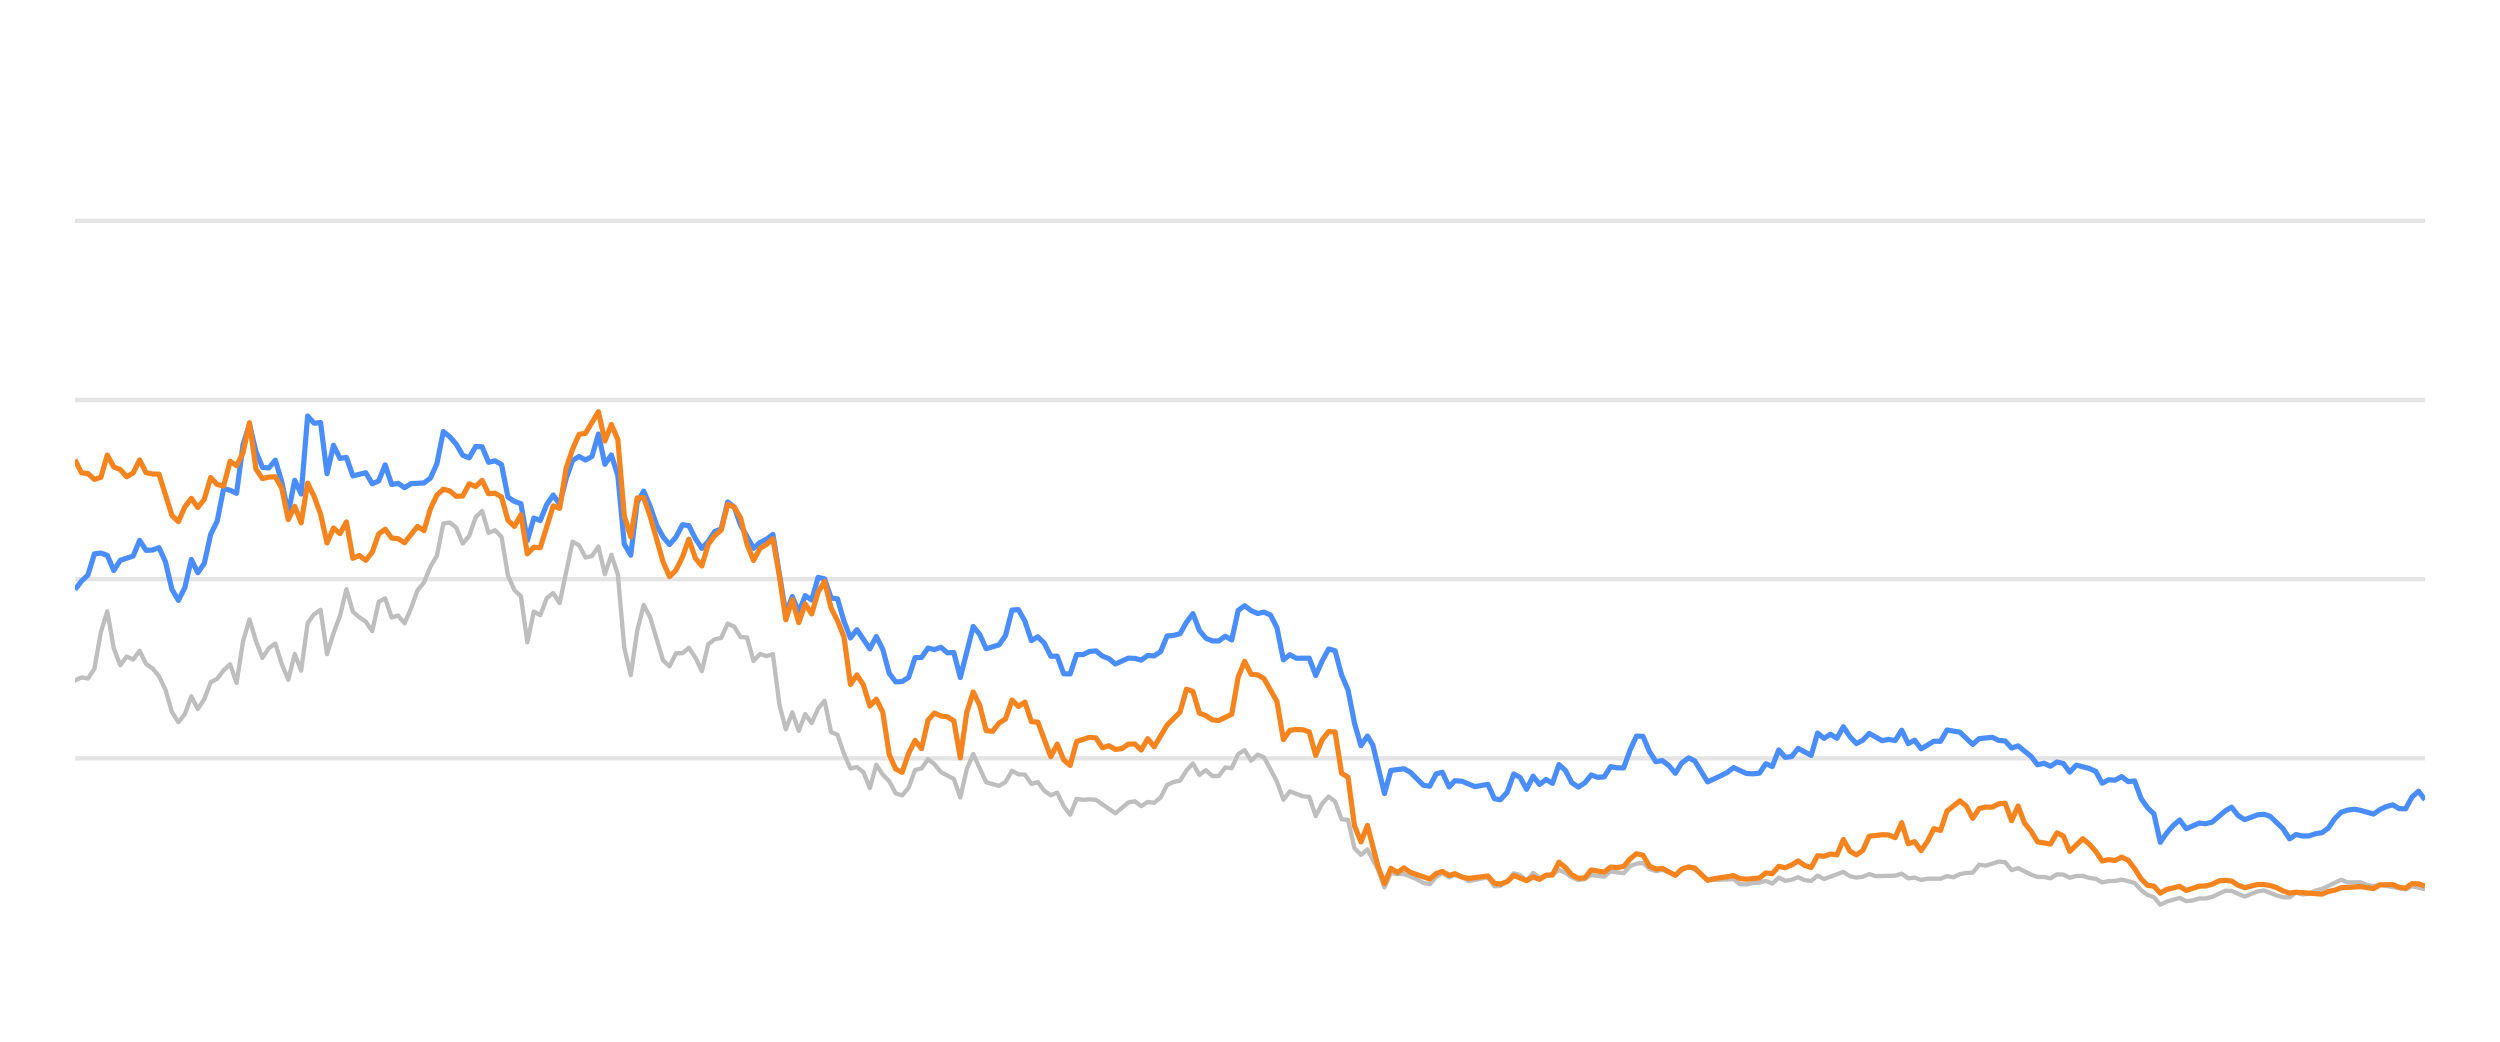
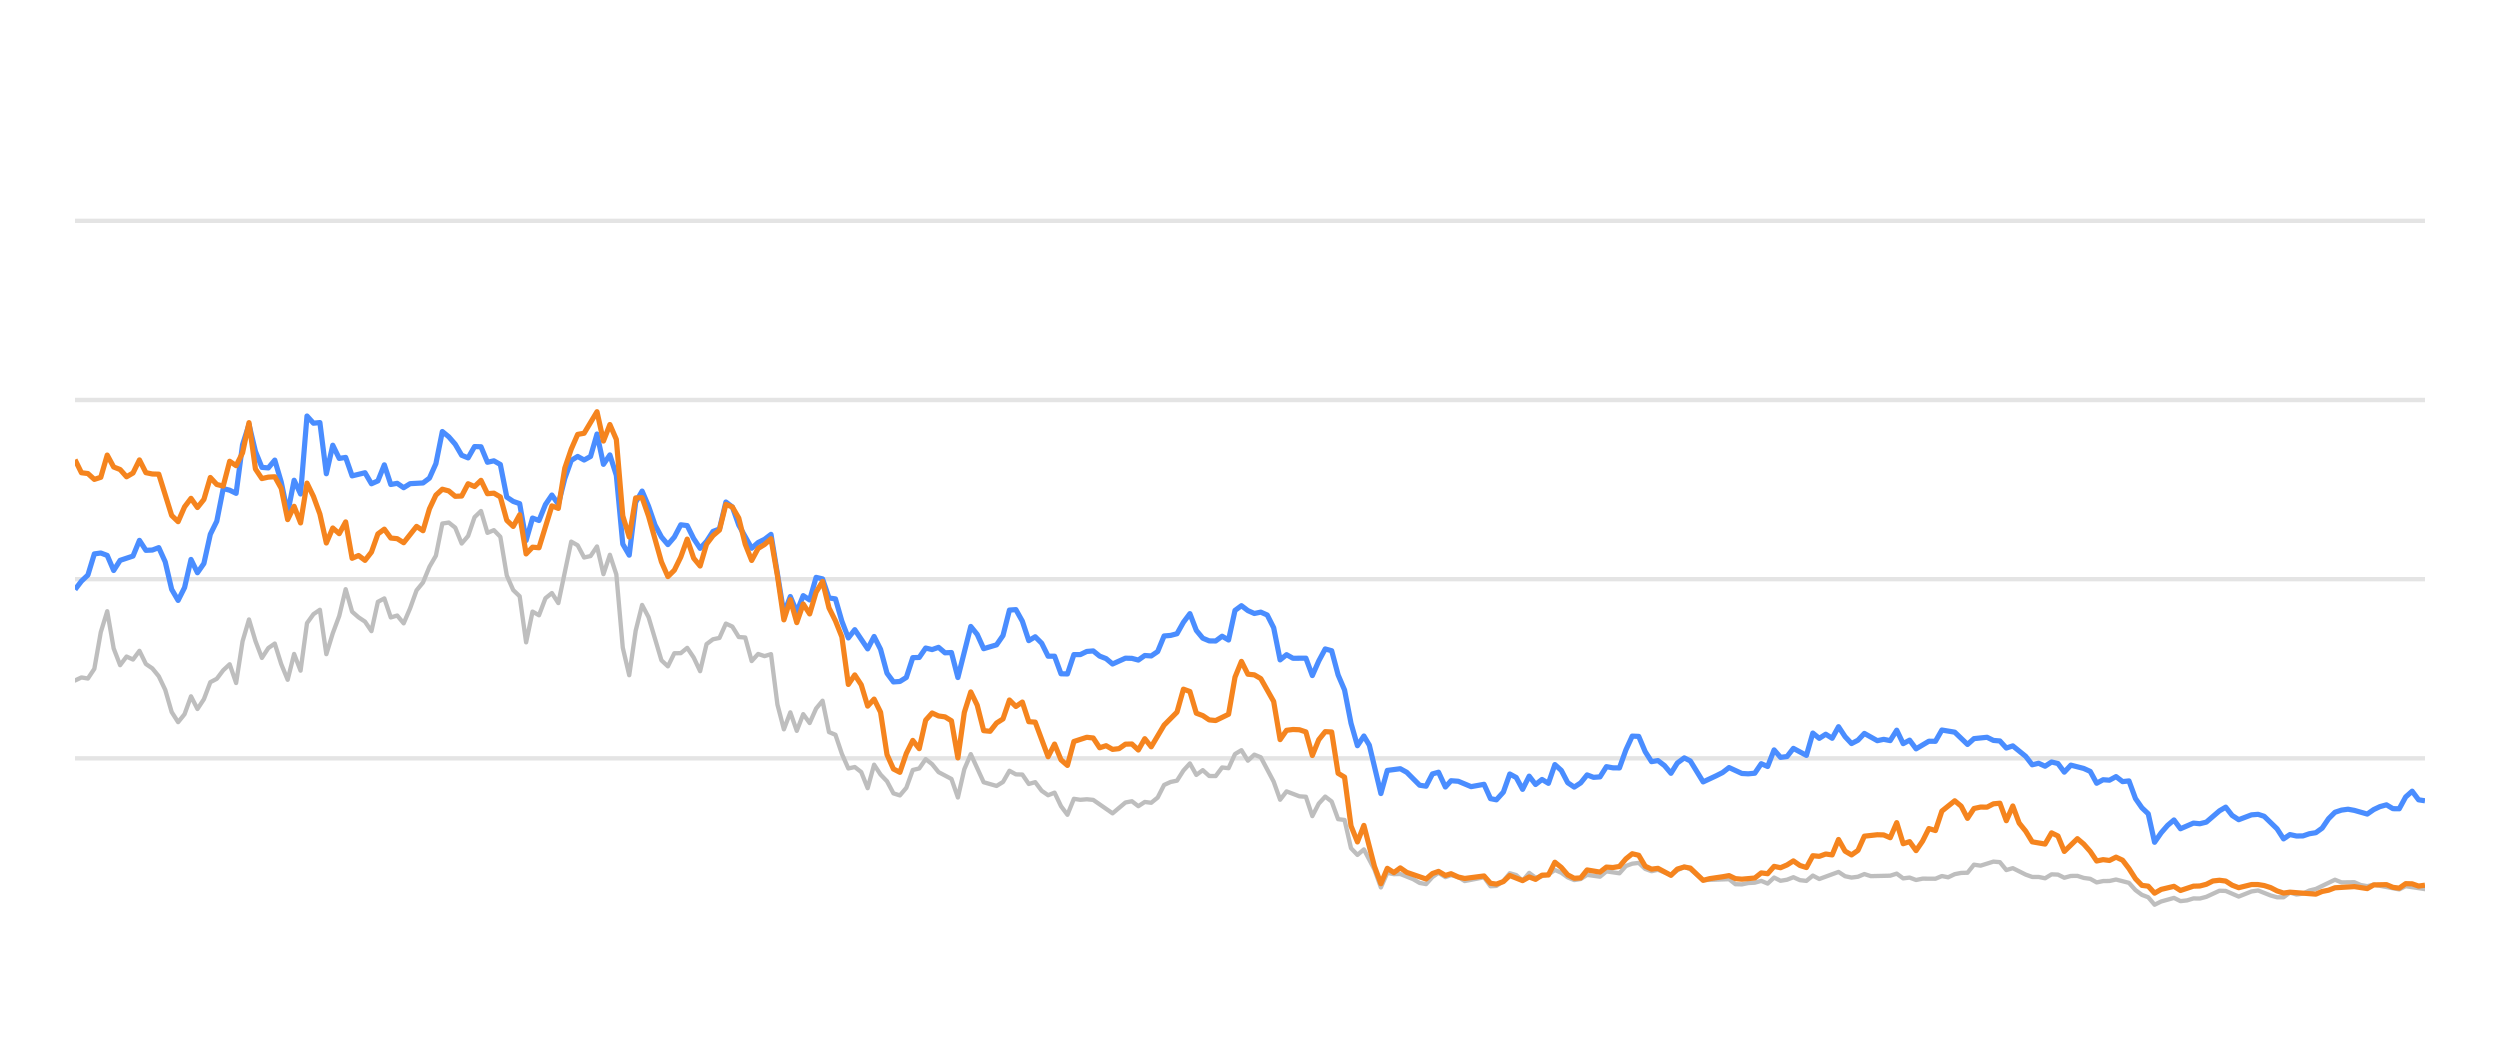
<svg xmlns="http://www.w3.org/2000/svg" width="288pt" height="120pt" viewBox="0 0 288 120" version="1.1">
  <defs>
    <style type="text/css">*{stroke-linejoin: round; stroke-linecap: butt}</style>
  </defs>
  <g id="figure_1">
    <g id="patch_1">
      <path d="M 0 120  L 288 120  L 288 0  L 0 0  L 0 120  z " style="fill: none; opacity: 0" />
    </g>
    <g id="axes_1">
      <g id="patch_2">
        <path d="M 8.64 108  L 279.36 108  L 279.36 4.8  L 8.64 4.8  L 8.64 108  z " style="fill: none" />
      </g>
      <g id="matplotlib.axis_1" />
      <g id="matplotlib.axis_2" />
      <g id="line2d_1">
-         <path d="M 8.64 87.36  L 279.36 87.36  " clip-path="url(#p8aa3350cea)" style="fill: none; stroke: #b2b2b2; stroke-opacity: 0.35; stroke-width: 0.5; stroke-linecap: square" />
+         <path d="M 8.64 87.36  L 279.36 87.36  " clip-path="url(#p620d203ed0)" style="fill: none; stroke: #b2b2b2; stroke-opacity: 0.35; stroke-width: 0.5; stroke-linecap: square" />
      </g>
      <g id="line2d_2">
-         <path d="M 8.64 66.72  L 279.36 66.72  " clip-path="url(#p8aa3350cea)" style="fill: none; stroke: #b2b2b2; stroke-opacity: 0.35; stroke-width: 0.5; stroke-linecap: square" />
+         <path d="M 8.64 66.72  L 279.36 66.72  " clip-path="url(#p620d203ed0)" style="fill: none; stroke: #b2b2b2; stroke-opacity: 0.35; stroke-width: 0.5; stroke-linecap: square" />
      </g>
      <g id="line2d_3">
-         <path d="M 8.64 46.08  L 279.36 46.08  " clip-path="url(#p8aa3350cea)" style="fill: none; stroke: #b2b2b2; stroke-opacity: 0.35; stroke-width: 0.5; stroke-linecap: square" />
+         <path d="M 8.64 46.08  L 279.36 46.08  " clip-path="url(#p620d203ed0)" style="fill: none; stroke: #b2b2b2; stroke-opacity: 0.35; stroke-width: 0.5; stroke-linecap: square" />
      </g>
      <g id="line2d_4">
-         <path d="M 8.64 25.44  L 279.36 25.44  " clip-path="url(#p8aa3350cea)" style="fill: none; stroke: #b2b2b2; stroke-opacity: 0.35; stroke-width: 0.5; stroke-linecap: square" />
+         <path d="M 8.64 25.44  L 279.36 25.44  " clip-path="url(#p620d203ed0)" style="fill: none; stroke: #b2b2b2; stroke-opacity: 0.35; stroke-width: 0.5; stroke-linecap: square" />
      </g>
      <g id="line2d_5">
-         <path d="M 8.64 78.392  L 9.384 78.041  L 10.129 78.165  L 10.873 77.05  L 11.618 72.829  L 12.362 70.415  L 13.107 74.697  L 13.851 76.627  L 14.595 75.636  L 15.34 75.977  L 16.084 74.976  L 16.829 76.493  L 17.573 76.999  L 18.318 77.907  L 19.062 79.465  L 19.806 82.025  L 20.551 83.191  L 21.295 82.272  L 22.04 80.219  L 22.784 81.674  L 23.529 80.549  L 24.273 78.588  L 25.017 78.196  L 25.762 77.215  L 26.506 76.524  L 27.251 78.681  L 27.995 73.882  L 28.74 71.364  L 29.484 73.841  L 30.228 75.791  L 30.973 74.656  L 31.717 74.14  L 32.462 76.503  L 33.206 78.309  L 33.951 75.337  L 34.695 77.257  L 35.439 71.787  L 36.184 70.755  L 36.928 70.249  L 37.673 75.358  L 38.417 72.953  L 39.162 70.962  L 39.906 67.876  L 40.65 70.466  L 41.395 71.116  L 42.139 71.612  L 42.884 72.706  L 43.628 69.331  L 44.373 68.939  L 45.117 71.127  L 45.861 70.91  L 46.606 71.808  L 47.35 70.074  L 48.095 68.01  L 48.839 67.102  L 49.584 65.296  L 50.328 64.016  L 51.072 60.311  L 51.817 60.198  L 52.561 60.786  L 53.306 62.613  L 54.05 61.746  L 54.795 59.579  L 55.539 58.866  L 56.284 61.385  L 57.028 61.075  L 57.772 61.839  L 58.517 66.297  L 59.261 67.979  L 60.006 68.691  L 60.75 73.996  L 61.495 70.456  L 62.239 70.879  L 62.983 68.918  L 63.728 68.32  L 64.472 69.475  L 65.961 62.396  L 66.706 62.819  L 67.45 64.223  L 68.194 64.057  L 68.939 62.953  L 69.683 66.142  L 70.428 63.913  L 71.172 66.173  L 71.917 74.615  L 72.661 77.783  L 73.405 72.664  L 74.15 69.692  L 74.894 71.096  L 76.383 76.07  L 77.128 76.761  L 77.872 75.255  L 78.616 75.244  L 79.361 74.635  L 80.105 75.74  L 80.85 77.319  L 81.594 74.202  L 82.339 73.645  L 83.083 73.49  L 83.827 71.839  L 84.572 72.179  L 85.316 73.387  L 86.061 73.438  L 86.805 76.152  L 87.55 75.337  L 88.294 75.585  L 89.038 75.358  L 89.783 81.168  L 90.527 84.016  L 91.272 82.066  L 92.016 84.192  L 92.761 82.272  L 93.505 83.294  L 94.249 81.622  L 94.994 80.724  L 95.738 84.336  L 96.483 84.646  L 97.227 86.844  L 97.972 88.526  L 98.716 88.361  L 99.46 88.939  L 100.205 90.797  L 100.949 88.093  L 101.694 89.228  L 102.438 90.002  L 103.183 91.395  L 103.927 91.632  L 104.671 90.755  L 105.416 88.702  L 106.16 88.526  L 106.905 87.453  L 107.649 88.031  L 108.394 88.949  L 109.882 89.734  L 110.627 91.87  L 111.371 88.609  L 112.116 86.875  L 113.605 90.115  L 115.093 90.539  L 115.838 90.084  L 116.582 88.794  L 117.327 89.207  L 118.071 89.228  L 118.816 90.312  L 119.56 90.105  L 120.304 91.096  L 121.049 91.612  L 121.793 91.313  L 122.538 92.871  L 123.282 93.862  L 124.027 92.025  L 124.771 92.138  L 125.515 92.076  L 126.26 92.148  L 128.493 93.696  L 129.982 92.448  L 130.726 92.303  L 131.471 92.871  L 132.215 92.386  L 132.96 92.479  L 133.704 91.88  L 134.449 90.425  L 135.193 90.084  L 135.937 89.93  L 136.682 88.764  L 137.426 87.948  L 138.171 89.269  L 138.915 88.722  L 139.66 89.393  L 140.404 89.403  L 141.149 88.413  L 141.893 88.495  L 142.637 86.865  L 143.382 86.421  L 144.126 87.628  L 144.871 86.937  L 145.615 87.236  L 147.104 90.043  L 147.848 92.128  L 148.593 91.168  L 150.082 91.736  L 150.826 91.787  L 151.571 94.016  L 152.315 92.572  L 153.059 91.767  L 153.804 92.334  L 154.548 94.367  L 155.293 94.46  L 156.037 97.711  L 156.782 98.485  L 157.526 97.855  L 158.746 100.167  L 159.49 102.231  L 160.231 100.549  L 160.993 100.704  L 161.731 100.683  L 163.223 101.282  L 163.964 101.715  L 164.709 101.849  L 165.444 101.034  L 166.149 100.549  L 166.941 101.044  L 167.592 100.817  L 168.429 101.034  L 169.173 101.498  L 171.405 101.065  L 172.152 102.097  L 172.834 102.056  L 173.638 101.498  L 174.379 100.601  L 175.122 100.807  L 175.858 101.457  L 176.619 100.559  L 177.356 101.106  L 178.843 100.745  L 179.589 100.219  L 180.333 100.539  L 181.071 101.075  L 181.823 101.385  L 182.57 101.261  L 183.309 100.786  L 184.801 100.993  L 185.544 100.384  L 187.046 100.601  L 187.793 99.765  L 188.524 99.496  L 189.274 99.403  L 190.019 100.095  L 190.756 100.363  L 191.496 100.198  L 192.998 100.797  L 193.735 100.26  L 194.535 99.837  L 195.233 100.136  L 196.716 101.385  L 199.707 101.282  L 200.442 101.86  L 201.187 101.88  L 201.925 101.725  L 202.681 101.684  L 203.427 101.478  L 204.167 101.787  L 204.913 101.096  L 205.655 101.467  L 206.406 101.344  L 207.139 101.055  L 207.897 101.395  L 208.645 101.478  L 209.385 100.869  L 210.128 101.261  L 212.355 100.446  L 213.109 100.941  L 213.856 101.096  L 214.597 101.003  L 215.339 100.693  L 216.086 100.931  L 218.324 100.879  L 219.077 100.642  L 219.823 101.189  L 220.565 101.096  L 221.311 101.375  L 222.064 101.22  L 223.548 101.23  L 224.293 100.92  L 225.021 101.065  L 225.778 100.704  L 226.523 100.559  L 227.255 100.539  L 228.002 99.61  L 228.761 99.723  L 230.246 99.259  L 230.994 99.321  L 231.737 100.229  L 232.486 100.012  L 233.976 100.755  L 234.728 101.024  L 235.467 101.024  L 236.214 101.178  L 236.963 100.724  L 237.701 100.755  L 238.435 101.117  L 239.192 100.91  L 239.946 100.9  L 240.679 101.137  L 241.431 101.24  L 242.173 101.653  L 242.918 101.498  L 243.652 101.488  L 244.411 101.323  L 245.904 101.705  L 246.657 102.541  L 247.399 103.088  L 248.131 103.366  L 248.864 104.223  L 249.624 103.851  L 251.102 103.439  L 251.854 103.81  L 252.603 103.728  L 253.351 103.5  L 254.09 103.511  L 254.839 103.315  L 256.357 102.613  L 257.078 102.634  L 258.581 103.284  L 260.055 102.696  L 260.822 102.582  L 262.269 103.16  L 263.013 103.366  L 263.761 103.366  L 264.496 102.819  L 265.255 103.046  L 266.005 102.943  L 266.735 102.592  L 267.49 102.407  L 269.699 101.344  L 270.454 101.653  L 271.939 101.633  L 272.664 101.952  L 273.431 102.087  L 274.173 101.911  L 277.125 102.458  L 277.869 102.087  L 279.36 102.427  L 279.36 102.427  " clip-path="url(#p8aa3350cea)" style="fill: none; stroke: #bebebe; stroke-width: 0.5; stroke-linecap: round" />
+         <path d="M 8.64 78.392  L 9.382 78.041  L 10.125 78.165  L 10.867 77.05  L 11.61 72.829  L 12.352 70.415  L 13.094 74.697  L 13.837 76.627  L 14.579 75.636  L 15.322 75.977  L 16.064 74.976  L 16.806 76.493  L 17.549 76.999  L 18.291 77.907  L 19.034 79.465  L 19.776 82.025  L 20.518 83.191  L 21.261 82.272  L 22.003 80.219  L 22.746 81.674  L 23.488 80.549  L 24.23 78.588  L 24.973 78.196  L 25.715 77.215  L 26.458 76.524  L 27.2 78.681  L 27.942 73.882  L 28.685 71.364  L 29.427 73.841  L 30.17 75.791  L 30.912 74.656  L 31.654 74.14  L 32.397 76.503  L 33.139 78.309  L 33.882 75.337  L 34.624 77.257  L 35.366 71.787  L 36.109 70.755  L 36.851 70.249  L 37.594 75.358  L 38.336 72.953  L 39.078 70.962  L 39.821 67.876  L 40.563 70.466  L 41.306 71.116  L 42.048 71.612  L 42.79 72.706  L 43.533 69.331  L 44.275 68.939  L 45.018 71.127  L 45.76 70.91  L 46.502 71.808  L 47.245 70.074  L 47.987 68.01  L 48.73 67.102  L 49.472 65.296  L 50.214 64.016  L 50.957 60.311  L 51.699 60.198  L 52.442 60.786  L 53.184 62.613  L 53.926 61.746  L 54.669 59.579  L 55.411 58.866  L 56.154 61.385  L 56.896 61.075  L 57.638 61.839  L 58.381 66.297  L 59.123 67.979  L 59.865 68.691  L 60.608 73.996  L 61.35 70.456  L 62.093 70.879  L 62.835 68.918  L 63.577 68.32  L 64.32 69.475  L 65.805 62.396  L 66.547 62.819  L 67.289 64.223  L 68.032 64.057  L 68.774 62.953  L 69.517 66.142  L 70.259 63.913  L 71.001 66.173  L 71.744 74.615  L 72.486 77.783  L 73.229 72.664  L 73.971 69.692  L 74.713 71.096  L 76.198 76.07  L 76.941 76.761  L 77.683 75.255  L 78.425 75.244  L 79.168 74.635  L 79.91 75.74  L 80.653 77.319  L 81.395 74.202  L 82.137 73.645  L 82.88 73.49  L 83.622 71.839  L 84.365 72.179  L 85.107 73.387  L 85.849 73.438  L 86.592 76.152  L 87.334 75.337  L 88.077 75.585  L 88.819 75.358  L 89.561 81.168  L 90.304 84.016  L 91.046 82.066  L 91.789 84.192  L 92.531 82.272  L 93.273 83.294  L 94.016 81.622  L 94.758 80.724  L 95.501 84.336  L 96.243 84.646  L 96.985 86.844  L 97.728 88.526  L 98.47 88.361  L 99.213 88.939  L 99.955 90.797  L 100.697 88.093  L 101.44 89.228  L 102.182 90.002  L 102.925 91.395  L 103.667 91.632  L 104.409 90.755  L 105.152 88.702  L 105.894 88.526  L 106.637 87.453  L 107.379 88.031  L 108.121 88.949  L 109.606 89.734  L 110.349 91.87  L 111.091 88.609  L 111.833 86.875  L 113.318 90.115  L 114.803 90.539  L 115.545 90.084  L 116.288 88.794  L 117.03 89.207  L 117.773 89.228  L 118.515 90.312  L 119.257 90.105  L 120 91.096  L 120.742 91.612  L 121.485 91.313  L 122.227 92.871  L 122.969 93.862  L 123.712 92.025  L 124.454 92.138  L 125.197 92.076  L 125.939 92.148  L 128.166 93.696  L 129.651 92.448  L 130.393 92.303  L 131.136 92.871  L 131.878 92.386  L 132.621 92.479  L 133.363 91.88  L 134.105 90.425  L 134.848 90.084  L 135.59 89.93  L 136.333 88.764  L 137.075 87.948  L 137.817 89.269  L 138.56 88.722  L 139.302 89.393  L 140.045 89.403  L 140.787 88.413  L 141.529 88.495  L 142.272 86.865  L 143.014 86.421  L 143.757 87.628  L 144.499 86.937  L 145.241 87.236  L 146.726 90.043  L 147.469 92.128  L 148.211 91.168  L 149.696 91.736  L 150.438 91.787  L 151.181 94.016  L 151.923 92.572  L 152.665 91.767  L 153.408 92.334  L 154.15 94.367  L 154.892 94.46  L 155.635 97.711  L 156.377 98.485  L 157.12 97.855  L 158.336 100.167  L 159.078 102.231  L 159.818 100.549  L 160.577 100.704  L 161.313 100.683  L 162.801 101.282  L 163.541 101.715  L 164.283 101.849  L 165.016 101.034  L 165.719 100.549  L 166.509 101.044  L 167.159 100.817  L 167.993 101.034  L 168.735 101.498  L 170.961 101.065  L 171.706 102.097  L 172.386 102.056  L 173.188 101.498  L 173.927 100.601  L 174.668 100.807  L 175.402 101.457  L 176.161 100.559  L 176.896 101.106  L 178.378 100.745  L 179.122 100.219  L 179.864 100.539  L 180.601 101.075  L 181.351 101.385  L 182.095 101.261  L 182.833 100.786  L 184.32 100.993  L 185.061 100.384  L 186.559 100.601  L 187.304 99.765  L 188.033 99.496  L 188.781 99.403  L 189.524 100.095  L 190.259 100.363  L 190.997 100.198  L 192.495 100.797  L 193.23 100.26  L 194.028 99.837  L 194.724 100.136  L 196.203 101.385  L 199.186 101.282  L 199.919 101.86  L 200.662 101.88  L 201.398 101.725  L 202.152 101.684  L 202.896 101.478  L 203.633 101.787  L 204.377 101.096  L 205.117 101.467  L 205.866 101.344  L 206.597 101.055  L 207.353 101.395  L 208.099 101.478  L 208.837 100.869  L 209.579 101.261  L 211.799 100.446  L 212.552 100.941  L 213.296 101.096  L 214.035 101.003  L 214.775 100.693  L 215.52 100.931  L 217.752 100.879  L 218.503 100.642  L 219.247 101.189  L 219.987 101.096  L 220.731 101.375  L 221.481 101.22  L 222.962 101.23  L 223.704 100.92  L 224.43 101.065  L 225.186 100.704  L 225.928 100.559  L 226.658 100.539  L 227.403 99.61  L 228.161 99.723  L 229.641 99.259  L 230.387 99.321  L 231.129 100.229  L 231.875 100.012  L 233.361 100.755  L 234.111 101.024  L 234.848 101.024  L 235.593 101.178  L 236.34 100.724  L 237.076 100.755  L 237.808 101.117  L 238.563 100.91  L 239.315 100.9  L 240.046 101.137  L 240.796 101.24  L 241.536 101.653  L 242.279 101.498  L 243.011 101.488  L 243.768 101.323  L 245.257 101.705  L 246.007 102.541  L 246.747 103.088  L 247.477 103.366  L 248.208 104.223  L 248.967 103.851  L 250.441 103.439  L 251.191 103.81  L 251.937 103.728  L 252.683 103.5  L 253.42 103.511  L 254.168 103.315  L 255.681 102.613  L 256.4 102.634  L 257.899 103.284  L 259.369 102.696  L 260.133 102.582  L 261.576 103.16  L 262.319 103.366  L 263.065 103.366  L 263.798 102.819  L 264.555 103.046  L 265.303 102.943  L 266.031 102.592  L 266.784 102.407  L 268.987 101.344  L 269.74 101.653  L 271.221 101.633  L 271.943 101.952  L 272.708 102.087  L 273.449 101.911  L 276.392 102.458  L 277.134 102.087  L 279.36 102.427  L 279.36 102.427  " clip-path="url(#p620d203ed0)" style="fill: none; stroke: #bebebe; stroke-width: 0.5; stroke-linecap: round" />
      </g>
      <g id="line2d_6">
-         <path d="M 8.64 67.917  L 9.384 66.947  L 10.129 66.245  L 10.873 63.81  L 11.618 63.707  L 12.362 63.985  L 13.107 65.719  L 13.851 64.553  L 15.34 64.057  L 16.084 62.251  L 16.829 63.397  L 17.573 63.366  L 18.318 63.087  L 19.062 64.728  L 19.806 67.896  L 20.551 69.166  L 21.295 67.69  L 22.04 64.45  L 22.784 65.977  L 23.529 64.914  L 24.273 61.55  L 25.017 60.043  L 25.762 56.286  L 26.506 56.472  L 27.251 56.833  L 27.995 51.23  L 28.74 48.897  L 29.484 52.004  L 30.228 53.841  L 30.973 53.903  L 31.717 53.005  L 32.462 55.523  L 33.206 59.124  L 33.951 55.327  L 34.695 56.906  L 35.439 47.927  L 36.184 48.753  L 36.928 48.681  L 37.673 54.573  L 38.417 51.292  L 39.162 52.809  L 39.906 52.695  L 40.65 54.821  L 42.139 54.46  L 42.884 55.729  L 43.628 55.399  L 44.373 53.552  L 45.117 55.812  L 45.861 55.678  L 46.606 56.183  L 47.35 55.719  L 48.839 55.636  L 49.584 55.079  L 50.328 53.418  L 51.072 49.713  L 51.817 50.322  L 52.561 51.178  L 53.306 52.447  L 54.05 52.747  L 54.795 51.446  L 55.539 51.467  L 56.284 53.252  L 57.028 53.087  L 57.772 53.51  L 58.517 57.267  L 59.261 57.762  L 60.006 58.02  L 60.75 62.262  L 61.495 59.682  L 62.239 59.96  L 62.983 58.123  L 63.728 57.03  L 64.472 58.092  L 65.217 55.131  L 65.961 53.046  L 66.706 52.582  L 67.45 52.994  L 68.194 52.582  L 68.939 50.002  L 69.683 53.49  L 70.428 52.406  L 71.172 54.759  L 71.917 62.675  L 72.661 63.954  L 73.405 57.865  L 74.15 56.575  L 74.894 58.32  L 75.639 60.476  L 76.383 61.859  L 77.128 62.736  L 77.872 61.87  L 78.616 60.456  L 79.361 60.549  L 80.105 62.045  L 80.85 63.17  L 81.594 62.365  L 82.339 61.219  L 83.083 60.941  L 83.827 57.834  L 84.572 58.402  L 85.316 60.497  L 86.805 63.16  L 87.55 62.499  L 88.294 62.128  L 89.038 61.56  L 90.527 70.662  L 91.272 68.722  L 92.016 70.487  L 92.761 68.619  L 93.505 69.114  L 94.249 66.514  L 94.994 66.689  L 95.738 68.887  L 96.483 68.99  L 97.227 71.57  L 97.972 73.49  L 98.716 72.54  L 100.205 74.749  L 100.949 73.325  L 101.694 74.801  L 102.438 77.556  L 103.183 78.557  L 103.927 78.505  L 104.671 78.041  L 105.416 75.76  L 106.16 75.74  L 106.905 74.656  L 107.649 74.832  L 108.394 74.574  L 109.138 75.203  L 109.882 75.172  L 110.627 78.051  L 112.116 72.169  L 112.86 73.087  L 113.605 74.728  L 115.093 74.285  L 115.838 73.211  L 116.582 70.28  L 117.327 70.229  L 118.071 71.56  L 118.816 73.8  L 119.56 73.356  L 120.304 74.099  L 121.049 75.595  L 121.793 75.595  L 122.538 77.618  L 123.282 77.639  L 124.027 75.409  L 124.771 75.409  L 125.515 75.048  L 126.26 74.986  L 127.004 75.585  L 127.749 75.874  L 128.493 76.493  L 129.982 75.822  L 130.726 75.843  L 131.471 76.039  L 132.215 75.513  L 132.96 75.564  L 133.704 75.059  L 134.449 73.263  L 135.193 73.201  L 135.937 73.005  L 136.682 71.684  L 137.426 70.693  L 138.171 72.623  L 138.915 73.521  L 139.66 73.83  L 140.404 73.841  L 141.149 73.294  L 141.893 73.727  L 142.637 70.322  L 143.382 69.775  L 144.126 70.342  L 144.871 70.673  L 145.615 70.518  L 146.36 70.848  L 147.104 72.313  L 147.848 76.018  L 148.593 75.42  L 149.337 75.833  L 150.826 75.822  L 151.571 77.824  L 152.315 76.142  L 153.059 74.759  L 153.804 74.966  L 154.548 77.752  L 155.293 79.486  L 156.037 83.315  L 156.782 85.905  L 157.526 84.79  L 158.154 85.843  L 159.49 91.416  L 160.231 88.753  L 161.731 88.557  L 162.48 88.97  L 163.964 90.456  L 164.709 90.57  L 165.444 89.156  L 166.149 88.96  L 166.941 90.662  L 167.592 89.94  L 168.429 90.002  L 169.913 90.621  L 171.405 90.353  L 172.152 92.004  L 172.834 92.138  L 173.638 91.251  L 174.379 89.166  L 175.122 89.568  L 175.858 90.931  L 176.619 89.414  L 177.356 90.373  L 178.102 89.796  L 178.843 90.239  L 179.589 88.082  L 180.333 88.753  L 181.071 90.167  L 181.823 90.673  L 182.57 90.188  L 183.309 89.269  L 184.054 89.548  L 184.801 89.496  L 185.544 88.32  L 186.287 88.454  L 187.046 88.464  L 187.793 86.39  L 188.524 84.801  L 189.274 84.832  L 190.019 86.586  L 190.756 87.742  L 191.496 87.618  L 192.252 88.196  L 192.998 89.083  L 193.735 87.897  L 194.535 87.308  L 195.233 87.659  L 196.716 90.074  L 198.217 89.372  L 198.957 89.001  L 199.707 88.423  L 201.187 89.104  L 201.925 89.145  L 202.681 89.073  L 203.427 87.979  L 204.167 88.299  L 204.913 86.39  L 205.655 87.246  L 206.406 87.154  L 207.139 86.214  L 208.645 87.019  L 209.385 84.45  L 210.128 85.059  L 210.876 84.584  L 211.619 85.048  L 212.355 83.717  L 213.109 84.863  L 213.856 85.657  L 214.597 85.275  L 215.339 84.491  L 216.833 85.327  L 217.568 85.172  L 218.324 85.317  L 219.077 84.12  L 219.823 85.668  L 220.565 85.265  L 221.311 86.266  L 222.789 85.389  L 223.548 85.399  L 224.293 84.099  L 225.778 84.347  L 227.255 85.76  L 228.002 85.09  L 229.512 84.935  L 230.246 85.296  L 230.994 85.358  L 231.737 86.173  L 232.486 85.926  L 233.976 87.133  L 234.728 88.103  L 235.467 87.928  L 236.214 88.268  L 236.963 87.783  L 237.701 87.959  L 238.435 88.949  L 239.192 88.144  L 240.679 88.526  L 241.431 88.867  L 242.173 90.229  L 242.918 89.826  L 243.652 89.878  L 244.411 89.465  L 245.167 90.043  L 245.904 89.961  L 246.657 91.994  L 247.399 93.057  L 248.131 93.748  L 248.864 97.03  L 249.624 95.936  L 250.372 95.079  L 251.102 94.46  L 251.854 95.472  L 253.351 94.821  L 254.09 94.894  L 254.839 94.708  L 256.357 93.408  L 257.078 92.984  L 257.819 93.934  L 258.581 94.429  L 260.055 93.872  L 260.822 93.81  L 261.521 94.037  L 263.013 95.482  L 263.761 96.638  L 264.496 96.142  L 265.255 96.307  L 266.005 96.297  L 266.735 96.049  L 267.49 95.926  L 268.222 95.399  L 268.958 94.316  L 269.699 93.573  L 270.454 93.325  L 271.206 93.222  L 271.939 93.356  L 273.431 93.779  L 274.173 93.263  L 274.896 92.922  L 275.651 92.716  L 276.397 93.16  L 277.125 93.17  L 277.869 91.808  L 278.615 91.147  L 279.36 92.138  L 279.36 92.138  " clip-path="url(#p8aa3350cea)" style="fill: none; stroke: #4a8dff; stroke-width: 0.6" />
+         <path d="M 8.64 67.917  L 9.382 66.947  L 10.125 66.245  L 10.867 63.81  L 11.61 63.707  L 12.352 63.985  L 13.094 65.719  L 13.837 64.553  L 15.322 64.057  L 16.064 62.251  L 16.806 63.397  L 17.549 63.366  L 18.291 63.087  L 19.034 64.728  L 19.776 67.896  L 20.518 69.166  L 21.261 67.69  L 22.003 64.45  L 22.746 65.977  L 23.488 64.914  L 24.23 61.55  L 24.973 60.043  L 25.715 56.286  L 26.458 56.472  L 27.2 56.833  L 27.942 51.23  L 28.685 48.897  L 29.427 52.004  L 30.17 53.841  L 30.912 53.903  L 31.654 53.005  L 32.397 55.523  L 33.139 59.124  L 33.882 55.327  L 34.624 56.906  L 35.366 47.927  L 36.109 48.753  L 36.851 48.681  L 37.594 54.573  L 38.336 51.292  L 39.078 52.809  L 39.821 52.695  L 40.563 54.821  L 42.048 54.46  L 42.79 55.729  L 43.533 55.399  L 44.275 53.552  L 45.018 55.812  L 45.76 55.678  L 46.502 56.183  L 47.245 55.719  L 48.73 55.636  L 49.472 55.079  L 50.214 53.418  L 50.957 49.713  L 51.699 50.322  L 52.442 51.178  L 53.184 52.447  L 53.926 52.747  L 54.669 51.446  L 55.411 51.467  L 56.154 53.252  L 56.896 53.087  L 57.638 53.51  L 58.381 57.267  L 59.123 57.762  L 59.865 58.02  L 60.608 62.262  L 61.35 59.682  L 62.093 59.96  L 62.835 58.123  L 63.577 57.03  L 64.32 58.092  L 65.062 55.131  L 65.805 53.046  L 66.547 52.582  L 67.289 52.994  L 68.032 52.582  L 68.774 50.002  L 69.517 53.49  L 70.259 52.406  L 71.001 54.759  L 71.744 62.675  L 72.486 63.954  L 73.229 57.865  L 73.971 56.575  L 74.713 58.32  L 75.456 60.476  L 76.198 61.859  L 76.941 62.736  L 77.683 61.87  L 78.425 60.456  L 79.168 60.549  L 79.91 62.045  L 80.653 63.17  L 81.395 62.365  L 82.137 61.219  L 82.88 60.941  L 83.622 57.834  L 84.365 58.402  L 85.107 60.497  L 86.592 63.16  L 87.334 62.499  L 88.077 62.128  L 88.819 61.56  L 90.304 70.662  L 91.046 68.722  L 91.789 70.487  L 92.531 68.619  L 93.273 69.114  L 94.016 66.514  L 94.758 66.689  L 95.501 68.887  L 96.243 68.99  L 96.985 71.57  L 97.728 73.49  L 98.47 72.54  L 99.955 74.749  L 100.697 73.325  L 101.44 74.801  L 102.182 77.556  L 102.925 78.557  L 103.667 78.505  L 104.409 78.041  L 105.152 75.76  L 105.894 75.74  L 106.637 74.656  L 107.379 74.832  L 108.121 74.574  L 108.864 75.203  L 109.606 75.172  L 110.349 78.051  L 111.833 72.169  L 112.576 73.087  L 113.318 74.728  L 114.803 74.285  L 115.545 73.211  L 116.288 70.28  L 117.03 70.229  L 117.773 71.56  L 118.515 73.8  L 119.257 73.356  L 120 74.099  L 120.742 75.595  L 121.485 75.595  L 122.227 77.618  L 122.969 77.639  L 123.712 75.409  L 124.454 75.409  L 125.197 75.048  L 125.939 74.986  L 126.681 75.585  L 127.424 75.874  L 128.166 76.493  L 129.651 75.822  L 130.393 75.843  L 131.136 76.039  L 131.878 75.513  L 132.621 75.564  L 133.363 75.059  L 134.105 73.263  L 134.848 73.201  L 135.59 73.005  L 136.333 71.684  L 137.075 70.693  L 137.817 72.623  L 138.56 73.521  L 139.302 73.83  L 140.045 73.841  L 140.787 73.294  L 141.529 73.727  L 142.272 70.322  L 143.014 69.775  L 143.757 70.342  L 144.499 70.673  L 145.241 70.518  L 145.984 70.848  L 146.726 72.313  L 147.469 76.018  L 148.211 75.42  L 148.953 75.833  L 150.438 75.822  L 151.181 77.824  L 151.923 76.142  L 152.665 74.759  L 153.408 74.966  L 154.15 77.752  L 154.892 79.486  L 155.635 83.315  L 156.377 85.905  L 157.12 84.79  L 157.746 85.843  L 159.078 91.416  L 159.818 88.753  L 161.313 88.557  L 162.06 88.97  L 163.541 90.456  L 164.283 90.57  L 165.016 89.156  L 165.719 88.96  L 166.509 90.662  L 167.159 89.94  L 167.993 90.002  L 169.473 90.621  L 170.961 90.353  L 171.706 92.004  L 172.386 92.138  L 173.188 91.251  L 173.927 89.166  L 174.668 89.568  L 175.402 90.931  L 176.161 89.414  L 176.896 90.373  L 177.64 89.796  L 178.378 90.239  L 179.122 88.082  L 179.864 88.753  L 180.601 90.167  L 181.351 90.673  L 182.095 90.188  L 182.833 89.269  L 183.575 89.548  L 184.32 89.496  L 185.061 88.32  L 185.803 88.454  L 186.559 88.464  L 187.304 86.39  L 188.033 84.801  L 188.781 84.832  L 189.524 86.586  L 190.259 87.742  L 190.997 87.618  L 191.75 88.196  L 192.495 89.083  L 193.23 87.897  L 194.028 87.308  L 194.724 87.659  L 196.203 90.074  L 197.7 89.372  L 198.437 89.001  L 199.186 88.423  L 200.662 89.104  L 201.398 89.145  L 202.152 89.073  L 202.896 87.979  L 203.633 88.299  L 204.377 86.39  L 205.117 87.246  L 205.866 87.154  L 206.597 86.214  L 208.099 87.019  L 208.837 84.45  L 209.579 85.059  L 210.324 84.584  L 211.065 85.048  L 211.799 83.717  L 212.552 84.863  L 213.296 85.657  L 214.035 85.275  L 214.775 84.491  L 216.265 85.327  L 216.998 85.172  L 217.752 85.317  L 218.503 84.12  L 219.247 85.668  L 219.987 85.265  L 220.731 86.266  L 222.205 85.389  L 222.962 85.399  L 223.704 84.099  L 225.186 84.347  L 226.658 85.76  L 227.403 85.09  L 228.909 84.935  L 229.641 85.296  L 230.387 85.358  L 231.129 86.173  L 231.875 85.926  L 233.361 87.133  L 234.111 88.103  L 234.848 87.928  L 235.593 88.268  L 236.34 87.783  L 237.076 87.959  L 237.808 88.949  L 238.563 88.144  L 240.046 88.526  L 240.796 88.867  L 241.536 90.229  L 242.279 89.826  L 243.011 89.878  L 243.768 89.465  L 244.522 90.043  L 245.257 89.961  L 246.007 91.994  L 246.747 93.057  L 247.477 93.748  L 248.208 97.03  L 248.967 95.936  L 249.712 95.079  L 250.441 94.46  L 251.191 95.472  L 252.683 94.821  L 253.42 94.894  L 254.168 94.708  L 255.681 93.408  L 256.4 92.984  L 257.139 93.934  L 257.899 94.429  L 259.369 93.872  L 260.133 93.81  L 260.831 94.037  L 262.319 95.482  L 263.065 96.638  L 263.798 96.142  L 264.555 96.307  L 265.303 96.297  L 266.031 96.049  L 266.784 95.926  L 267.513 95.399  L 268.248 94.316  L 268.987 93.573  L 269.74 93.325  L 270.49 93.222  L 271.221 93.356  L 272.708 93.779  L 273.449 93.263  L 274.169 92.922  L 274.923 92.716  L 275.667 93.16  L 276.392 93.17  L 277.134 91.808  L 277.879 91.147  L 278.621 92.138  L 279.36 92.252  L 279.36 92.252  " clip-path="url(#p620d203ed0)" style="fill: none; stroke: #4a8dff; stroke-width: 0.6" />
      </g>
      <g id="line2d_7">
-         <path d="M 8.64 52.953  L 9.384 54.46  L 10.129 54.553  L 10.873 55.224  L 11.618 54.986  L 12.362 52.427  L 13.107 53.799  L 13.851 54.088  L 14.595 54.924  L 15.34 54.491  L 16.084 52.984  L 16.829 54.45  L 17.573 54.604  L 18.318 54.625  L 19.806 59.382  L 20.551 60.095  L 21.295 58.392  L 22.04 57.411  L 22.784 58.464  L 23.529 57.535  L 24.273 55.007  L 25.017 55.812  L 25.762 55.998  L 26.506 53.139  L 27.251 53.645  L 27.995 52.169  L 28.74 48.691  L 29.484 54.026  L 30.228 55.131  L 30.973 54.966  L 31.717 54.924  L 32.462 56.256  L 33.206 59.857  L 33.951 58.33  L 34.695 60.239  L 35.439 55.657  L 36.184 57.184  L 36.928 59.217  L 37.673 62.551  L 38.417 60.827  L 39.162 61.477  L 39.906 60.126  L 40.65 64.315  L 41.395 63.996  L 42.139 64.553  L 42.884 63.603  L 43.628 61.508  L 44.373 60.961  L 45.117 61.983  L 45.861 62.055  L 46.606 62.52  L 48.095 60.642  L 48.839 61.137  L 49.584 58.619  L 50.328 57.04  L 51.072 56.359  L 51.817 56.555  L 52.561 57.174  L 53.306 57.143  L 54.05 55.729  L 54.795 56.049  L 55.539 55.337  L 56.284 56.875  L 57.028 56.813  L 57.772 57.246  L 58.517 59.94  L 59.261 60.642  L 60.006 59.3  L 60.75 63.81  L 61.495 63.036  L 62.239 63.098  L 63.728 58.278  L 64.472 58.567  L 65.217 53.934  L 65.961 51.746  L 66.706 50.043  L 67.45 49.909  L 68.939 47.432  L 69.683 50.807  L 70.428 48.908  L 71.172 50.621  L 71.917 59.424  L 72.661 61.859  L 73.405 57.36  L 74.15 57.329  L 74.894 59.465  L 76.383 64.728  L 77.128 66.421  L 77.872 65.688  L 78.616 64.171  L 79.361 62.107  L 80.105 64.305  L 80.85 65.203  L 81.594 62.685  L 82.339 61.704  L 83.083 61.065  L 83.827 58.103  L 84.572 58.402  L 85.316 59.682  L 86.061 62.695  L 86.805 64.563  L 87.55 63.18  L 88.294 62.726  L 89.038 62.066  L 89.783 66.338  L 90.527 71.405  L 91.272 69.083  L 92.016 71.725  L 92.761 69.579  L 93.505 70.724  L 94.249 68.216  L 94.994 66.978  L 95.738 70.033  L 96.483 71.519  L 97.227 73.376  L 97.972 78.846  L 98.716 77.752  L 99.46 78.887  L 100.205 81.343  L 100.949 80.538  L 101.694 82.045  L 102.438 86.927  L 103.183 88.588  L 103.927 88.97  L 104.671 86.792  L 105.416 85.296  L 106.16 86.245  L 106.905 82.964  L 107.649 82.138  L 108.394 82.479  L 109.138 82.582  L 109.882 83.036  L 110.627 87.308  L 111.371 82.066  L 112.116 79.713  L 112.86 81.24  L 113.605 84.171  L 114.349 84.243  L 115.093 83.294  L 115.838 82.819  L 116.582 80.642  L 117.327 81.385  L 118.071 80.879  L 118.816 83.139  L 119.56 83.191  L 121.049 87.174  L 121.793 85.719  L 122.538 87.535  L 123.282 88.175  L 124.027 85.42  L 125.515 84.935  L 126.26 85.017  L 127.004 86.142  L 127.749 85.905  L 128.493 86.328  L 129.238 86.245  L 129.982 85.729  L 130.726 85.709  L 131.471 86.4  L 132.215 85.1  L 132.96 86.029  L 134.449 83.531  L 135.937 82.035  L 136.682 79.393  L 137.426 79.661  L 138.171 82.159  L 138.915 82.437  L 139.66 82.933  L 140.404 83.005  L 141.893 82.283  L 142.637 78.01  L 143.382 76.194  L 144.126 77.67  L 144.871 77.742  L 145.615 78.175  L 147.104 80.807  L 147.848 85.203  L 148.593 84.13  L 149.337 84.037  L 150.082 84.068  L 150.826 84.316  L 151.571 87.03  L 152.315 85.213  L 153.059 84.285  L 153.804 84.326  L 154.548 89.083  L 155.293 89.527  L 156.037 95.141  L 156.782 96.989  L 157.526 95.09  L 158.746 99.806  L 159.49 101.798  L 160.231 100.033  L 160.993 100.518  L 161.731 99.981  L 162.48 100.497  L 164.709 101.261  L 165.444 100.632  L 166.149 100.384  L 166.941 100.848  L 167.592 100.652  L 168.429 101.034  L 169.173 101.199  L 171.405 100.91  L 172.152 101.756  L 172.834 101.849  L 173.638 101.56  L 174.379 100.859  L 175.858 101.447  L 176.619 101.024  L 177.356 101.302  L 178.102 100.817  L 178.843 100.797  L 179.589 99.331  L 180.333 99.93  L 181.071 100.786  L 181.823 101.178  L 182.57 101.137  L 183.309 100.219  L 184.801 100.466  L 185.544 99.888  L 186.287 99.94  L 187.046 99.816  L 187.793 98.939  L 188.524 98.351  L 189.274 98.526  L 190.019 99.785  L 190.756 100.126  L 191.496 100.033  L 192.998 100.838  L 193.735 100.116  L 194.535 99.878  L 195.233 100.002  L 196.716 101.416  L 197.47 101.22  L 198.957 101.003  L 199.707 100.869  L 200.442 101.22  L 201.187 101.282  L 202.681 101.148  L 203.427 100.559  L 204.167 100.652  L 204.913 99.806  L 205.655 99.961  L 206.406 99.641  L 207.139 99.176  L 207.897 99.703  L 208.645 99.94  L 209.385 98.578  L 210.128 98.65  L 210.876 98.382  L 211.619 98.485  L 212.355 96.71  L 213.109 98.052  L 213.856 98.485  L 214.597 97.969  L 215.339 96.328  L 216.833 96.163  L 217.568 96.184  L 218.324 96.504  L 219.077 94.77  L 219.823 97.195  L 220.565 96.958  L 221.311 97.99  L 222.064 96.896  L 222.789 95.451  L 223.548 95.678  L 224.293 93.438  L 225.778 92.252  L 226.523 92.871  L 227.255 94.274  L 228.002 93.139  L 228.761 92.974  L 229.512 92.984  L 230.246 92.603  L 230.994 92.53  L 231.737 94.543  L 232.486 92.85  L 233.22 94.821  L 233.976 95.75  L 234.728 96.978  L 236.214 97.236  L 236.963 95.946  L 237.701 96.307  L 238.435 98.082  L 239.946 96.617  L 240.679 97.236  L 241.431 98.082  L 242.173 99.187  L 242.918 99.032  L 243.652 99.125  L 244.411 98.743  L 245.167 99.094  L 245.904 100.054  L 246.657 101.23  L 247.399 101.994  L 248.131 102.087  L 248.864 102.892  L 249.624 102.458  L 251.102 102.107  L 251.854 102.582  L 253.351 102.087  L 254.09 102.066  L 254.839 101.87  L 255.609 101.488  L 256.357 101.406  L 257.078 101.498  L 257.819 101.973  L 258.581 102.262  L 260.055 101.901  L 260.822 101.901  L 261.521 102.014  L 262.269 102.252  L 263.013 102.634  L 263.761 102.881  L 264.496 102.778  L 267.49 103.005  L 268.222 102.696  L 268.958 102.551  L 269.699 102.272  L 271.939 102.138  L 273.431 102.365  L 274.173 101.942  L 275.651 101.911  L 276.397 102.221  L 277.125 102.314  L 277.869 101.798  L 278.615 101.818  L 279.36 102.076  L 279.36 102.076  " clip-path="url(#p8aa3350cea)" style="fill: none; stroke: #f5841e; stroke-width: 0.6" />
+         <path d="M 8.64 52.953  L 9.382 54.46  L 10.125 54.553  L 10.867 55.224  L 11.61 54.986  L 12.352 52.427  L 13.094 53.799  L 13.837 54.088  L 14.579 54.924  L 15.322 54.491  L 16.064 52.984  L 16.806 54.45  L 17.549 54.604  L 18.291 54.625  L 19.776 59.382  L 20.518 60.095  L 21.261 58.392  L 22.003 57.411  L 22.746 58.464  L 23.488 57.535  L 24.23 55.007  L 24.973 55.812  L 25.715 55.998  L 26.458 53.139  L 27.2 53.645  L 27.942 52.169  L 28.685 48.691  L 29.427 54.026  L 30.17 55.131  L 30.912 54.966  L 31.654 54.924  L 32.397 56.256  L 33.139 59.857  L 33.882 58.33  L 34.624 60.239  L 35.366 55.657  L 36.109 57.184  L 36.851 59.217  L 37.594 62.551  L 38.336 60.827  L 39.078 61.477  L 39.821 60.126  L 40.563 64.315  L 41.306 63.996  L 42.048 64.553  L 42.79 63.603  L 43.533 61.508  L 44.275 60.961  L 45.018 61.983  L 45.76 62.055  L 46.502 62.52  L 47.987 60.642  L 48.73 61.137  L 49.472 58.619  L 50.214 57.04  L 50.957 56.359  L 51.699 56.555  L 52.442 57.174  L 53.184 57.143  L 53.926 55.729  L 54.669 56.049  L 55.411 55.337  L 56.154 56.875  L 56.896 56.813  L 57.638 57.246  L 58.381 59.94  L 59.123 60.642  L 59.865 59.3  L 60.608 63.81  L 61.35 63.036  L 62.093 63.098  L 63.577 58.278  L 64.32 58.567  L 65.062 53.934  L 65.805 51.746  L 66.547 50.043  L 67.289 49.909  L 68.774 47.432  L 69.517 50.807  L 70.259 48.908  L 71.001 50.621  L 71.744 59.424  L 72.486 61.859  L 73.229 57.36  L 73.971 57.329  L 74.713 59.465  L 76.198 64.728  L 76.941 66.421  L 77.683 65.688  L 78.425 64.171  L 79.168 62.107  L 79.91 64.305  L 80.653 65.203  L 81.395 62.685  L 82.137 61.704  L 82.88 61.065  L 83.622 58.103  L 84.365 58.402  L 85.107 59.682  L 85.849 62.695  L 86.592 64.563  L 87.334 63.18  L 88.077 62.726  L 88.819 62.066  L 89.561 66.338  L 90.304 71.405  L 91.046 69.083  L 91.789 71.725  L 92.531 69.579  L 93.273 70.724  L 94.016 68.216  L 94.758 66.978  L 95.501 70.033  L 96.243 71.519  L 96.985 73.376  L 97.728 78.846  L 98.47 77.752  L 99.213 78.887  L 99.955 81.343  L 100.697 80.538  L 101.44 82.045  L 102.182 86.927  L 102.925 88.588  L 103.667 88.97  L 104.409 86.792  L 105.152 85.296  L 105.894 86.245  L 106.637 82.964  L 107.379 82.138  L 108.121 82.479  L 108.864 82.582  L 109.606 83.036  L 110.349 87.308  L 111.091 82.066  L 111.833 79.713  L 112.576 81.24  L 113.318 84.171  L 114.061 84.243  L 114.803 83.294  L 115.545 82.819  L 116.288 80.642  L 117.03 81.385  L 117.773 80.879  L 118.515 83.139  L 119.257 83.191  L 120.742 87.174  L 121.485 85.719  L 122.227 87.535  L 122.969 88.175  L 123.712 85.42  L 125.197 84.935  L 125.939 85.017  L 126.681 86.142  L 127.424 85.905  L 128.166 86.328  L 128.909 86.245  L 129.651 85.729  L 130.393 85.709  L 131.136 86.4  L 131.878 85.1  L 132.621 86.029  L 134.105 83.531  L 135.59 82.035  L 136.333 79.393  L 137.075 79.661  L 137.817 82.159  L 138.56 82.437  L 139.302 82.933  L 140.045 83.005  L 141.529 82.283  L 142.272 78.01  L 143.014 76.194  L 143.757 77.67  L 144.499 77.742  L 145.241 78.175  L 146.726 80.807  L 147.469 85.203  L 148.211 84.13  L 148.953 84.037  L 149.696 84.068  L 150.438 84.316  L 151.181 87.03  L 151.923 85.213  L 152.665 84.285  L 153.408 84.326  L 154.15 89.083  L 154.892 89.527  L 155.635 95.141  L 156.377 96.989  L 157.12 95.09  L 158.336 99.806  L 159.078 101.798  L 159.818 100.033  L 160.577 100.518  L 161.313 99.981  L 162.06 100.497  L 164.283 101.261  L 165.016 100.632  L 165.719 100.384  L 166.509 100.848  L 167.159 100.652  L 167.993 101.034  L 168.735 101.199  L 170.961 100.91  L 171.706 101.756  L 172.386 101.849  L 173.188 101.56  L 173.927 100.859  L 175.402 101.447  L 176.161 101.024  L 176.896 101.302  L 177.64 100.817  L 178.378 100.797  L 179.122 99.331  L 179.864 99.93  L 180.601 100.786  L 181.351 101.178  L 182.095 101.137  L 182.833 100.219  L 184.32 100.466  L 185.061 99.888  L 185.803 99.94  L 186.559 99.816  L 187.304 98.939  L 188.033 98.351  L 188.781 98.526  L 189.524 99.785  L 190.259 100.126  L 190.997 100.033  L 192.495 100.838  L 193.23 100.116  L 194.028 99.878  L 194.724 100.002  L 196.203 101.416  L 196.955 101.22  L 198.437 101.003  L 199.186 100.869  L 199.919 101.22  L 200.662 101.282  L 202.152 101.148  L 202.896 100.559  L 203.633 100.652  L 204.377 99.806  L 205.117 99.961  L 205.866 99.641  L 206.597 99.176  L 207.353 99.703  L 208.099 99.94  L 208.837 98.578  L 209.579 98.65  L 210.324 98.382  L 211.065 98.485  L 211.799 96.71  L 212.552 98.052  L 213.296 98.485  L 214.035 97.969  L 214.775 96.328  L 216.265 96.163  L 216.998 96.184  L 217.752 96.504  L 218.503 94.77  L 219.247 97.195  L 219.987 96.958  L 220.731 97.99  L 221.481 96.896  L 222.205 95.451  L 222.962 95.678  L 223.704 93.438  L 225.186 92.252  L 225.928 92.871  L 226.658 94.274  L 227.403 93.139  L 228.161 92.974  L 228.909 92.984  L 229.641 92.603  L 230.387 92.53  L 231.129 94.543  L 231.875 92.85  L 232.608 94.821  L 233.361 95.75  L 234.111 96.978  L 235.593 97.236  L 236.34 95.946  L 237.076 96.307  L 237.808 98.082  L 239.315 96.617  L 240.046 97.236  L 240.796 98.082  L 241.536 99.187  L 242.279 99.032  L 243.011 99.125  L 243.768 98.743  L 244.522 99.094  L 245.257 100.054  L 246.007 101.23  L 246.747 101.994  L 247.477 102.087  L 248.208 102.892  L 248.967 102.458  L 250.441 102.107  L 251.191 102.582  L 252.683 102.087  L 253.42 102.066  L 254.168 101.87  L 254.935 101.488  L 255.681 101.406  L 256.4 101.498  L 257.139 101.973  L 257.899 102.262  L 259.369 101.901  L 260.133 101.901  L 260.831 102.014  L 261.576 102.252  L 262.319 102.634  L 263.065 102.881  L 263.798 102.778  L 266.784 103.005  L 267.513 102.696  L 268.248 102.551  L 268.987 102.272  L 271.221 102.138  L 272.708 102.365  L 273.449 101.942  L 274.923 101.911  L 275.667 102.221  L 276.392 102.314  L 277.134 101.798  L 277.879 101.818  L 278.621 102.076  L 279.36 101.973  L 279.36 101.973  " clip-path="url(#p620d203ed0)" style="fill: none; stroke: #f5841e; stroke-width: 0.6" />
      </g>
    </g>
  </g>
  <defs>
-     <clipPath id="p8aa3350cea">
+     <clipPath id="p620d203ed0">
      <rect x="8.64" y="4.8" width="270.72" height="103.2" />
    </clipPath>
  </defs>
</svg>
